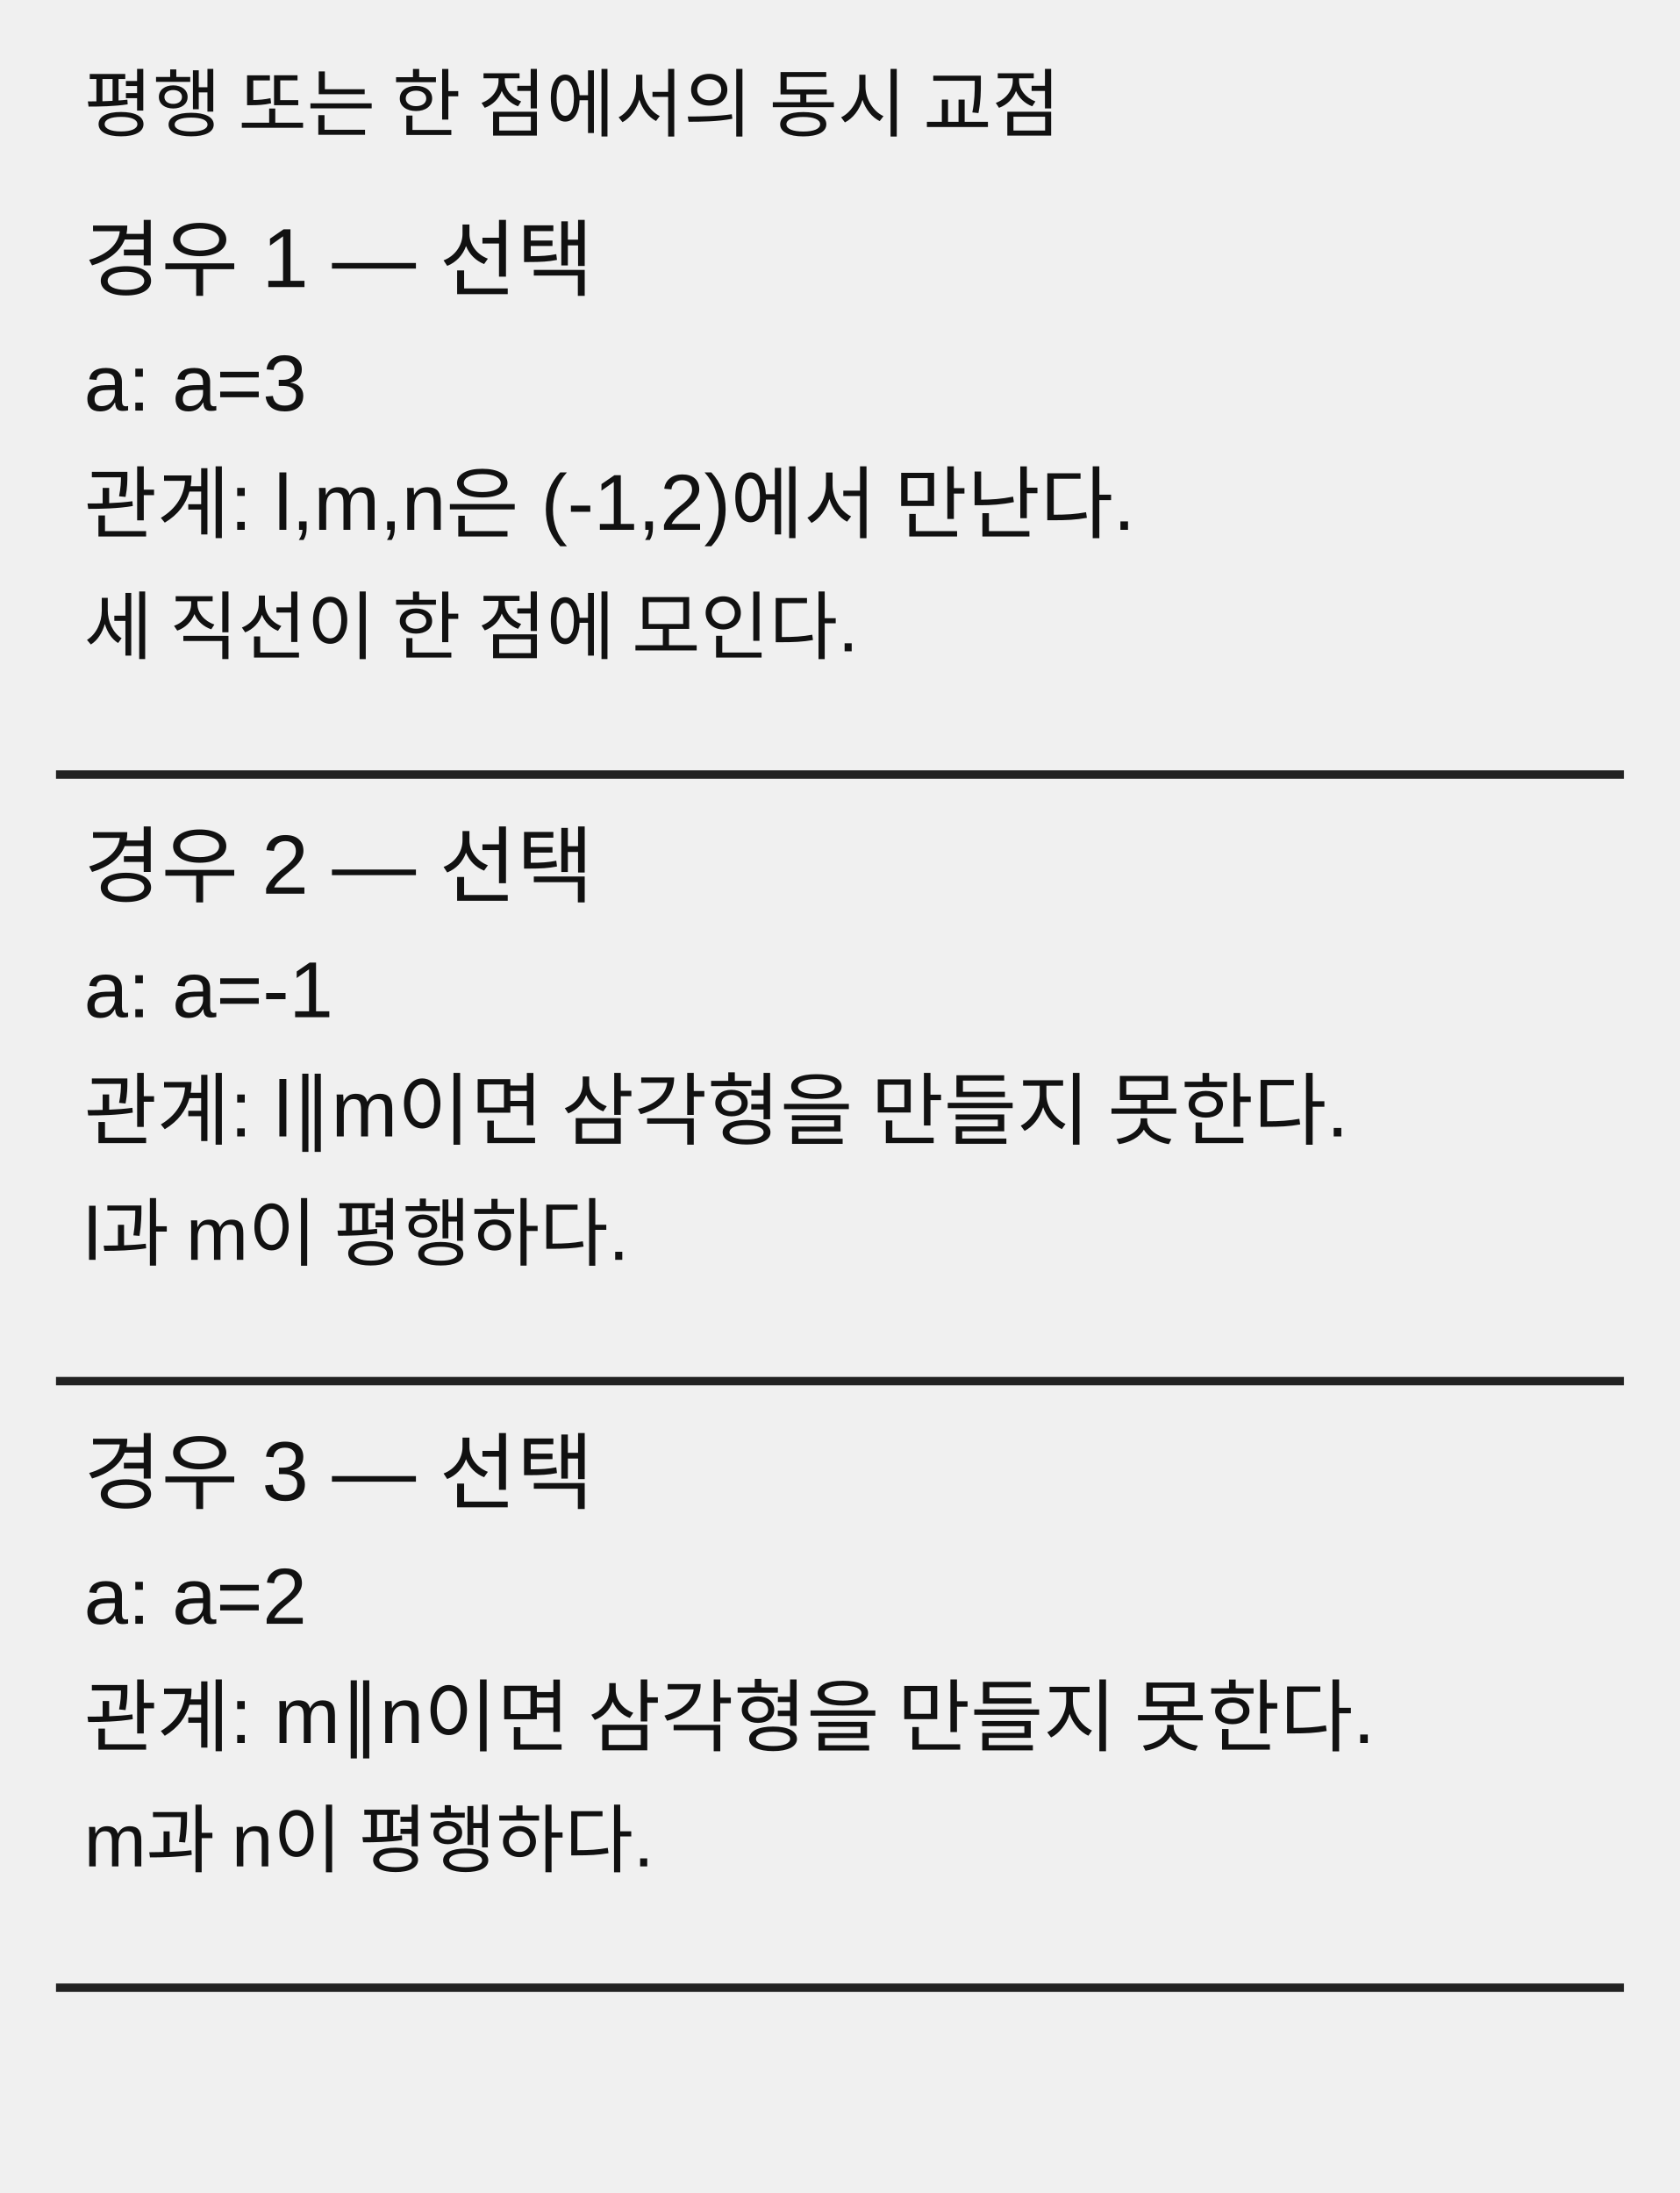
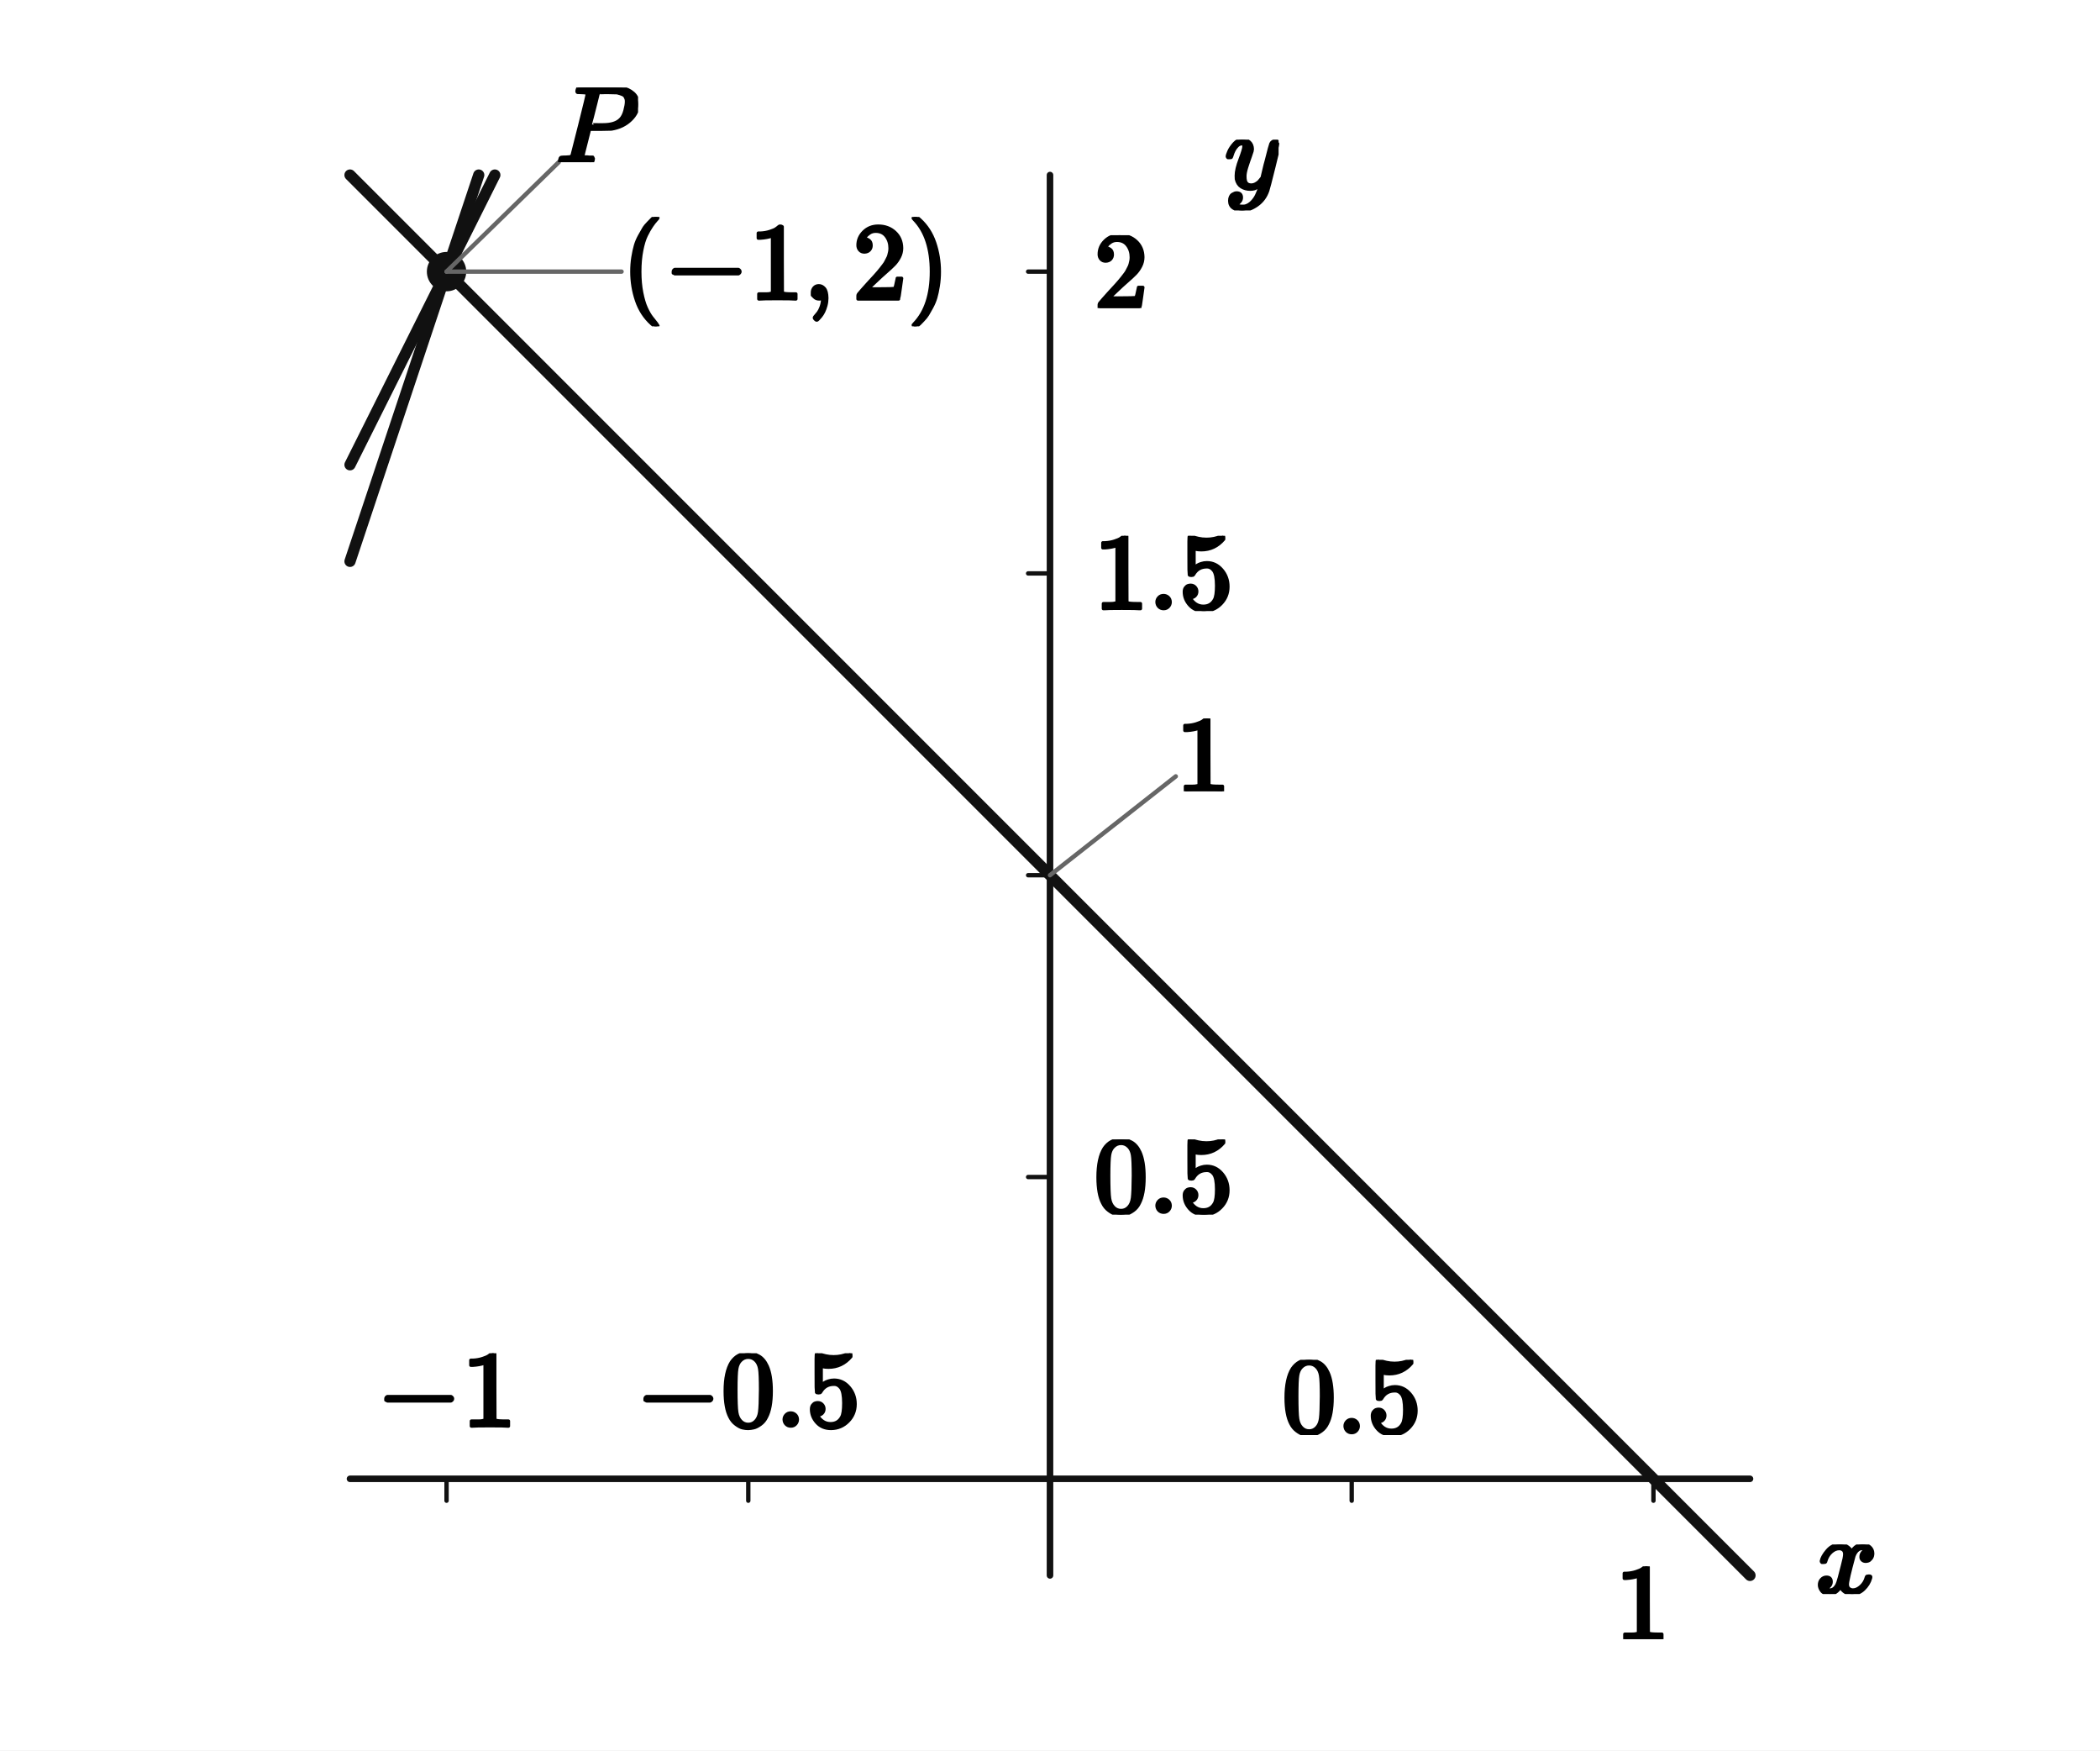
- <svg xmlns="http://www.w3.org/2000/svg" width="360" height="470" viewBox="0 0 360 470" preserveAspectRatio="xMidYMid meet" role="img" aria-labelledby="title" aria-describedby="desc">
-   <g font-family="Arial, sans-serif">
-     <text x="18" y="28" font-size="16" text-anchor="start" fill="#111">평행 또는 한 점에서의 동시 교점</text>
-     <text x="18" y="62" font-size="18" text-anchor="start" fill="#111">경우 1 — 선택</text>
-     <text x="18" y="88" font-size="17" text-anchor="start" fill="#111">a: a=3</text>
-     <text x="18" y="114" font-size="17" text-anchor="start" fill="#111">관계: l,m,n은 (-1,2)에서 만난다.</text>
-     <text x="18" y="140" font-size="16" text-anchor="start" fill="#111">세 직선이 한 점에 모인다.</text>
-     <line x1="12" y1="166" x2="348" y2="166" stroke="#222" stroke-width="1.8" />
-     <text x="18" y="192" font-size="18" text-anchor="start" fill="#111">경우 2 — 선택</text>
-     <text x="18" y="218" font-size="17" text-anchor="start" fill="#111">a: a=-1</text>
-     <text x="18" y="244" font-size="17" text-anchor="start" fill="#111">관계: l∥m이면 삼각형을 만들지 못한다.</text>
-     <text x="18" y="270" font-size="16" text-anchor="start" fill="#111">l과 m이 평행하다.</text>
-     <line x1="12" y1="296" x2="348" y2="296" stroke="#222" stroke-width="1.8" />
-     <text x="18" y="322" font-size="18" text-anchor="start" fill="#111">경우 3 — 선택</text>
-     <text x="18" y="348" font-size="17" text-anchor="start" fill="#111">a: a=2</text>
-     <text x="18" y="374" font-size="17" text-anchor="start" fill="#111">관계: m∥n이면 삼각형을 만들지 못한다.</text>
-     <text x="18" y="400" font-size="16" text-anchor="start" fill="#111">m과 n이 평행하다.</text>
-     <line x1="12" y1="426" x2="348" y2="426" stroke="#222" stroke-width="1.8" />
+ <svg xmlns="http://www.w3.org/2000/svg" viewBox="0 0 384 320" width="384" height="320" preserveAspectRatio="xMidYMid meet" role="img" aria-labelledby="visual-title visual-desc" data-engine-version="geometry-visual-v1" data-geometry-style-version="AP_GEOMETRY_PRINT_V1_0_DRAFT" data-geometry-preset="GEOMETRY_STANDARD" data-graph-style-version="AP_GRAPH_PRINT_V1_1_DRAFT" data-geometry-mode="COORDINATE_GEOMETRY_HYBRID" data-axis-scale-mode="EQUAL_UNIT" data-geometry-fact-hash="44136fa355b3678a1146ad16f7e8649e94fb4fc21fe77e8310c060f61caaff8a" data-visual-provenance="independent-facts-python" style="max-width:100%;height:auto;stroke-linejoin:round;stroke-linecap:round" data-publication-profile="fragment-publication-spike-v1" data-safe-margin="12">
+   <rect width="384" height="320" fill="#fff" />
+   <g data-layer="30">
+     <line id="x-axis" data-role="axis" stroke="#111" stroke-width="1.2" fill="none" data-axis="x" x1="64" y1="270.345" x2="320" y2="270.345" />
+   </g>
+   <g data-layer="30">
+     <line id="y-axis" data-role="axis" stroke="#111" stroke-width="1.2" fill="none" data-axis="y" x1="192" y1="288" x2="192" y2="32" />
+   </g>
+   <g data-layer="30">
+     <line id="model-x-unit" data-role="tick" stroke="#111" stroke-width="0.8" fill="none" data-axis="x" data-value="1" data-required-label-id="tick-x-2-label" x1="302.345" y1="270.345" x2="302.345" y2="274.345" />
+   </g>
+   <g data-layer="30">
+     <line id="model-y-unit" data-role="tick" stroke="#111" stroke-width="0.8" fill="none" data-axis="y" data-value="1" data-required-label-id="tick-y-2-label" x1="192" y1="160" x2="188" y2="160" />
+   </g>
+   <g data-layer="30">
+     <line id="tick-x--2" data-role="tick" stroke="#111" stroke-width="0.8" fill="none" data-axis="x" data-value="-1.0" data-required-label-id="tick-x--2-label" x1="81.655" y1="270.345" x2="81.655" y2="274.345" />
+   </g>
+   <g data-layer="30">
+     <line id="tick-x--1" data-role="tick" stroke="#111" stroke-width="0.8" fill="none" data-axis="x" data-value="-0.5" data-required-label-id="tick-x--1-label" x1="136.828" y1="270.345" x2="136.828" y2="274.345" />
+   </g>
+   <g data-layer="30">
+     <line id="tick-x-1" data-role="tick" stroke="#111" stroke-width="0.8" fill="none" data-axis="x" data-value="0.5" data-required-label-id="tick-x-1-label" x1="247.172" y1="270.345" x2="247.172" y2="274.345" />
+   </g>
+   <g data-layer="30">
+     <line id="tick-y-1" data-role="tick" stroke="#111" stroke-width="0.8" fill="none" data-axis="y" data-value="0.5" data-required-label-id="tick-y-1-label" x1="192" y1="215.172" x2="188" y2="215.172" />
+   </g>
+   <g data-layer="30">
+     <line id="tick-y-3" data-role="tick" stroke="#111" stroke-width="0.8" fill="none" data-axis="y" data-value="1.5" data-required-label-id="tick-y-3-label" x1="192" y1="104.828" x2="188" y2="104.828" />
+   </g>
+   <g data-layer="30">
+     <line id="tick-y-4" data-role="tick" stroke="#111" stroke-width="0.8" fill="none" data-axis="y" data-value="2.0" data-required-label-id="tick-y-4-label" x1="192" y1="49.655" x2="188" y2="49.655" />
+   </g>
+   <g data-layer="40">
+     <line id="l" data-role="line" stroke="#111" stroke-width="2.05" fill="none" x1="64" y1="32" x2="320" y2="288" />
+   </g>
+   <g data-layer="40">
+     <line id="m" data-role="line" stroke="#111" stroke-width="2.05" fill="none" x1="64" y1="102.621" x2="87.54" y2="32" />
+   </g>
+   <g data-layer="40">
+     <line id="n" data-role="line" stroke="#111" stroke-width="2.05" fill="none" x1="64" y1="84.966" x2="90.483" y2="32" />
+   </g>
+   <g data-layer="70">
+     <circle id="P" data-role="point" stroke="#111" stroke-width="0.8" fill="#111" cx="81.655" cy="49.655" r="3.2" />
+   </g>
+   <g data-layer="85">
+     <line id="tick-y-2-label-owner-leader" data-role="leader" data-owner-label="tick-y-2-label" data-tick-owner="model-y-unit" data-tick-axis="y" data-tick-value="1.0" x1="192" y1="160" x2="215" y2="141.929" stroke="#666" stroke-width="0.8" fill="none" />
+   </g>
+   <g data-layer="85">
+     <line id="P-name-owner-leader" data-role="leader" data-owner-label="P-name" data-owner="P" x1="81.655" y1="49.655" x2="102.162" y2="29.655" stroke="#666" stroke-width="0.8" fill="none" />
+   </g>
+   <g data-layer="85">
+     <line id="P-coordinate-owner-leader" data-role="leader" data-owner-label="P-coordinate" data-owner="P" x1="81.655" y1="49.655" x2="113.655" y2="49.655" stroke="#666" stroke-width="0.8" fill="none" />
+   </g>
+   <g data-layer="90">
+     <g id="tick-x--1-label" data-label-kind="TICK_LABEL" data-visual-role="tick-label" data-priority="0" data-font-px="20" data-owner="tick-x--1" data-fragment-sha="sha256:f5a4f0beb7b22c78f80304455cd4069f4503553246d521c16791f94d33f43d48" data-tick-owner="tick-x--1" data-tick-axis="x" data-tick-value="-0.5" data-tick-display-value="−0.5" data-tick-source-x="136.827586236" data-tick-source-y="270.344827586" transform="translate(116.2676 247.3848)">
+       <svg width="41.12" height="14.96" viewBox="0 0 41.12 14.96" data-outline-width="41.12" data-outline-height="14.96" id="lb-77116d01bd985924235970d33bd838ac399c1005f0eba4e340f4872cd419b3d8" data-owner="tick-x--1" data-fact-role="DERIVED_INTERMEDIATE">
+         <g data-outline-units-per-em="1000" transform="translate(0 13.32) scale(0.02)">
+           <g stroke="currentColor" fill="currentColor" stroke-width="30" transform="scale(1,-1)">
+             <g data-mml-node="math">
+               <g data-mml-node="mo">
+                 <path data-c="2212" d="M84 237T84 250T98 270H679Q694 262 694 250T679 230H98Q84 237 84 250Z" />
+               </g>
+               <g data-mml-node="mn" transform="translate(778,0)">
+                 <path data-c="30" d="M96 585Q152 666 249 666Q297 666 345 640T423 548Q460 465 460 320Q460 165 417 83Q397 41 362 16T301 -15T250 -22Q224 -22 198 -16T137 16T82 83Q39 165 39 320Q39 494 96 585ZM321 597Q291 629 250 629Q208 629 178 597Q153 571 145 525T137 333Q137 175 145 125T181 46Q209 16 250 16Q290 16 318 46Q347 76 354 130T362 333Q362 478 354 524T321 597Z" />
+                 <path data-c="2E" d="M78 60Q78 84 95 102T138 120Q162 120 180 104T199 61Q199 36 182 18T139 0T96 17T78 60Z" transform="translate(500,0)" />
+                 <path data-c="35" d="M164 157Q164 133 148 117T109 101H102Q148 22 224 22Q294 22 326 82Q345 115 345 210Q345 313 318 349Q292 382 260 382H254Q176 382 136 314Q132 307 129 306T114 304Q97 304 95 310Q93 314 93 485V614Q93 664 98 664Q100 666 102 666Q103 666 123 658T178 642T253 634Q324 634 389 662Q397 666 402 666Q410 666 410 648V635Q328 538 205 538Q174 538 149 544L139 546V374Q158 388 169 396T205 412T256 420Q337 420 393 355T449 201Q449 109 385 44T229 -22Q148 -22 99 32T50 154Q50 178 61 192T84 210T107 214Q132 214 148 197T164 157Z" transform="translate(778,0)" />
+               </g>
+             </g>
+           </g>
+         </g>
+       </svg>
+     </g>
+   </g>
+   <g data-layer="90">
+     <g id="tick-x--2-label" data-label-kind="TICK_LABEL" data-visual-role="tick-label" data-priority="0" data-font-px="20" data-owner="tick-x--2" data-fragment-sha="sha256:e066c7aca900ae4291fdebc7d88d27ed1cb82258385b13f70e3ae92972d94133" data-tick-owner="tick-x--2" data-tick-axis="x" data-tick-value="-1.0" data-tick-display-value="−1" data-tick-source-x="81.655172452" data-tick-source-y="270.344827586" transform="translate(68.87517 247.3848)">
+       <svg width="25.56" height="14.96" viewBox="0 0 25.56 14.96" data-outline-width="25.56" data-outline-height="14.96" id="lb-b0920ab440897b5e50b5b81a6803d75a010c28bb460a372b61558dd7a7508a56" data-owner="tick-x--2" data-fact-role="DERIVED_INTERMEDIATE">
+         <g data-outline-units-per-em="1000" transform="translate(0 13.32) scale(0.02)">
+           <g stroke="currentColor" fill="currentColor" stroke-width="30" transform="scale(1,-1)">
+             <g data-mml-node="math">
+               <g data-mml-node="mo">
+                 <path data-c="2212" d="M84 237T84 250T98 270H679Q694 262 694 250T679 230H98Q84 237 84 250Z" />
+               </g>
+               <g data-mml-node="mn" transform="translate(778,0)">
+                 <path data-c="31" d="M213 578L200 573Q186 568 160 563T102 556H83V602H102Q149 604 189 617T245 641T273 663Q275 666 285 666Q294 666 302 660V361L303 61Q310 54 315 52T339 48T401 46H427V0H416Q395 3 257 3Q121 3 100 0H88V46H114Q136 46 152 46T177 47T193 50T201 52T207 57T213 61V578Z" />
+               </g>
+             </g>
+           </g>
+         </g>
+       </svg>
+     </g>
+   </g>
+   <g data-layer="90">
+     <g id="tick-x-1-label" data-label-kind="TICK_LABEL" data-visual-role="tick-label" data-priority="0" data-font-px="20" data-owner="tick-x-1" data-fragment-sha="sha256:1e51201a7141d34a17c7cdfed1ffc8e13de51dc5a519d321257cd68e733a3955" data-tick-owner="tick-x-1" data-tick-axis="x" data-tick-value="0.5" data-tick-display-value="0.5" data-tick-source-x="247.172413803" data-tick-source-y="270.344827586" transform="translate(234.3924 248.5848)">
+       <svg width="25.56" height="13.76" viewBox="0 0 25.56 13.76" data-outline-width="25.56" data-outline-height="13.76" id="lb-ec110bc316c65d34affea35d35f4acb580259453780c953ce302c1da0c264f5f" data-owner="tick-x-1" data-fact-role="DERIVED_INTERMEDIATE">
+         <g data-outline-units-per-em="1000" transform="translate(0 13.32) scale(0.02)">
+           <g stroke="currentColor" fill="currentColor" stroke-width="30" transform="scale(1,-1)">
+             <g data-mml-node="math">
+               <g data-mml-node="mn">
+                 <path data-c="30" d="M96 585Q152 666 249 666Q297 666 345 640T423 548Q460 465 460 320Q460 165 417 83Q397 41 362 16T301 -15T250 -22Q224 -22 198 -16T137 16T82 83Q39 165 39 320Q39 494 96 585ZM321 597Q291 629 250 629Q208 629 178 597Q153 571 145 525T137 333Q137 175 145 125T181 46Q209 16 250 16Q290 16 318 46Q347 76 354 130T362 333Q362 478 354 524T321 597Z" />
+                 <path data-c="2E" d="M78 60Q78 84 95 102T138 120Q162 120 180 104T199 61Q199 36 182 18T139 0T96 17T78 60Z" transform="translate(500,0)" />
+                 <path data-c="35" d="M164 157Q164 133 148 117T109 101H102Q148 22 224 22Q294 22 326 82Q345 115 345 210Q345 313 318 349Q292 382 260 382H254Q176 382 136 314Q132 307 129 306T114 304Q97 304 95 310Q93 314 93 485V614Q93 664 98 664Q100 666 102 666Q103 666 123 658T178 642T253 634Q324 634 389 662Q397 666 402 666Q410 666 410 648V635Q328 538 205 538Q174 538 149 544L139 546V374Q158 388 169 396T205 412T256 420Q337 420 393 355T449 201Q449 109 385 44T229 -22Q148 -22 99 32T50 154Q50 178 61 192T84 210T107 214Q132 214 148 197T164 157Z" transform="translate(778,0)" />
+               </g>
+             </g>
+           </g>
+         </g>
+       </svg>
+     </g>
+   </g>
+   <g data-layer="90">
+     <g id="tick-x-2-label" data-label-kind="TICK_LABEL" data-visual-role="tick-label" data-priority="0" data-font-px="20" data-owner="model-x-unit" data-fragment-sha="sha256:9aa459b809f18033bfcedee6f28d3b458890d551e63a36356128e8e66beeac3e" data-tick-owner="model-x-unit" data-tick-axis="x" data-tick-value="1.0" data-tick-display-value="1" data-tick-source-x="302.344827586" data-tick-source-y="270.344827586" transform="translate(295.3448 286.3448)">
+       <svg width="10" height="13.32" viewBox="0 0 10 13.32" data-outline-width="10" data-outline-height="13.32" id="lb-b465093cf6fe64d59f069b0565fbad2192dafaf7e590029c94bb386d3e33b6f8" data-owner="model-x-unit" data-fact-role="DERIVED_INTERMEDIATE">
+         <g data-outline-units-per-em="1000" transform="translate(0 13.32) scale(0.02)">
+           <g stroke="currentColor" fill="currentColor" stroke-width="30" transform="scale(1,-1)">
+             <g data-mml-node="math">
+               <g data-mml-node="mn">
+                 <path data-c="31" d="M213 578L200 573Q186 568 160 563T102 556H83V602H102Q149 604 189 617T245 641T273 663Q275 666 285 666Q294 666 302 660V361L303 61Q310 54 315 52T339 48T401 46H427V0H416Q395 3 257 3Q121 3 100 0H88V46H114Q136 46 152 46T177 47T193 50T201 52T207 57T213 61V578Z" />
+               </g>
+             </g>
+           </g>
+         </g>
+       </svg>
+     </g>
+   </g>
+   <g data-layer="90">
+     <g id="tick-y-1-label" data-label-kind="TICK_LABEL" data-visual-role="tick-label" data-priority="0" data-font-px="20" data-owner="tick-y-1" data-fragment-sha="sha256:3571de2376b3bb2238ecce39f74aad89235acb9627f51ab578712358bfa89df7" data-tick-owner="tick-y-1" data-tick-axis="y" data-tick-value="0.5" data-tick-display-value="0.5" data-tick-source-x="192.000000019" data-tick-source-y="215.172413803" transform="translate(200 208.2924)">
+       <svg width="25.56" height="13.76" viewBox="0 0 25.56 13.76" data-outline-width="25.56" data-outline-height="13.76" id="lb-621e8e0d829cc2bd889f970bfa70e82abca065d9b0fb0b9daf42ab991eb8c0e0" data-owner="tick-y-1" data-fact-role="DERIVED_INTERMEDIATE">
+         <g data-outline-units-per-em="1000" transform="translate(0 13.32) scale(0.02)">
+           <g stroke="currentColor" fill="currentColor" stroke-width="30" transform="scale(1,-1)">
+             <g data-mml-node="math">
+               <g data-mml-node="mn">
+                 <path data-c="30" d="M96 585Q152 666 249 666Q297 666 345 640T423 548Q460 465 460 320Q460 165 417 83Q397 41 362 16T301 -15T250 -22Q224 -22 198 -16T137 16T82 83Q39 165 39 320Q39 494 96 585ZM321 597Q291 629 250 629Q208 629 178 597Q153 571 145 525T137 333Q137 175 145 125T181 46Q209 16 250 16Q290 16 318 46Q347 76 354 130T362 333Q362 478 354 524T321 597Z" />
+                 <path data-c="2E" d="M78 60Q78 84 95 102T138 120Q162 120 180 104T199 61Q199 36 182 18T139 0T96 17T78 60Z" transform="translate(500,0)" />
+                 <path data-c="35" d="M164 157Q164 133 148 117T109 101H102Q148 22 224 22Q294 22 326 82Q345 115 345 210Q345 313 318 349Q292 382 260 382H254Q176 382 136 314Q132 307 129 306T114 304Q97 304 95 310Q93 314 93 485V614Q93 664 98 664Q100 666 102 666Q103 666 123 658T178 642T253 634Q324 634 389 662Q397 666 402 666Q410 666 410 648V635Q328 538 205 538Q174 538 149 544L139 546V374Q158 388 169 396T205 412T256 420Q337 420 393 355T449 201Q449 109 385 44T229 -22Q148 -22 99 32T50 154Q50 178 61 192T84 210T107 214Q132 214 148 197T164 157Z" transform="translate(778,0)" />
+               </g>
+             </g>
+           </g>
+         </g>
+       </svg>
+     </g>
+   </g>
+   <g data-layer="90">
+     <g id="tick-y-2-label" data-label-kind="TICK_LABEL" data-visual-role="tick-label" data-priority="0" data-font-px="20" data-owner="model-y-unit" data-fragment-sha="sha256:611ed41314e94f5bfa2e703a5cdfe302f32c8da28b2349aa3c777165f23ad697" data-tick-owner="model-y-unit" data-tick-axis="y" data-tick-value="1.0" data-tick-display-value="1" data-tick-source-x="192.000000019" data-tick-source-y="160.000000019" data-tick-callout="TICK_LABEL_OWNER_LEADER_v1" transform="translate(215 131.34)">
+       <svg width="10" height="13.32" viewBox="0 0 10 13.32" data-outline-width="10" data-outline-height="13.32" id="lb-05de6ce0972e54e39e255dd92dab38c60b25df5437b22dfd66770d3d114ae460" data-owner="model-y-unit" data-fact-role="DERIVED_INTERMEDIATE">
+         <g data-outline-units-per-em="1000" transform="translate(0 13.32) scale(0.02)">
+           <g stroke="currentColor" fill="currentColor" stroke-width="30" transform="scale(1,-1)">
+             <g data-mml-node="math">
+               <g data-mml-node="mn">
+                 <path data-c="31" d="M213 578L200 573Q186 568 160 563T102 556H83V602H102Q149 604 189 617T245 641T273 663Q275 666 285 666Q294 666 302 660V361L303 61Q310 54 315 52T339 48T401 46H427V0H416Q395 3 257 3Q121 3 100 0H88V46H114Q136 46 152 46T177 47T193 50T201 52T207 57T213 61V578Z" />
+               </g>
+             </g>
+           </g>
+         </g>
+       </svg>
+     </g>
+   </g>
+   <g data-layer="90">
+     <g id="tick-y-3-label" data-label-kind="TICK_LABEL" data-visual-role="tick-label" data-priority="0" data-font-px="20" data-owner="tick-y-3" data-fragment-sha="sha256:a5734b0439013281655c1a95b0704b1036d5be26bb57e491dd81a87363391341" data-tick-owner="tick-y-3" data-tick-axis="y" data-tick-value="1.5" data-tick-display-value="1.5" data-tick-source-x="192.000000019" data-tick-source-y="104.827586236" transform="translate(200 97.94759)">
+       <svg width="25.56" height="13.76" viewBox="0 0 25.56 13.76" data-outline-width="25.56" data-outline-height="13.76" id="lb-f276b0e87e565cdc91703de329c44cdd2ef656c9391a847ae919170def865fd1" data-owner="tick-y-3" data-fact-role="DERIVED_INTERMEDIATE">
+         <g data-outline-units-per-em="1000" transform="translate(0 13.32) scale(0.02)">
+           <g stroke="currentColor" fill="currentColor" stroke-width="30" transform="scale(1,-1)">
+             <g data-mml-node="math">
+               <g data-mml-node="mn">
+                 <path data-c="31" d="M213 578L200 573Q186 568 160 563T102 556H83V602H102Q149 604 189 617T245 641T273 663Q275 666 285 666Q294 666 302 660V361L303 61Q310 54 315 52T339 48T401 46H427V0H416Q395 3 257 3Q121 3 100 0H88V46H114Q136 46 152 46T177 47T193 50T201 52T207 57T213 61V578Z" />
+                 <path data-c="2E" d="M78 60Q78 84 95 102T138 120Q162 120 180 104T199 61Q199 36 182 18T139 0T96 17T78 60Z" transform="translate(500,0)" />
+                 <path data-c="35" d="M164 157Q164 133 148 117T109 101H102Q148 22 224 22Q294 22 326 82Q345 115 345 210Q345 313 318 349Q292 382 260 382H254Q176 382 136 314Q132 307 129 306T114 304Q97 304 95 310Q93 314 93 485V614Q93 664 98 664Q100 666 102 666Q103 666 123 658T178 642T253 634Q324 634 389 662Q397 666 402 666Q410 666 410 648V635Q328 538 205 538Q174 538 149 544L139 546V374Q158 388 169 396T205 412T256 420Q337 420 393 355T449 201Q449 109 385 44T229 -22Q148 -22 99 32T50 154Q50 178 61 192T84 210T107 214Q132 214 148 197T164 157Z" transform="translate(778,0)" />
+               </g>
+             </g>
+           </g>
+         </g>
+       </svg>
+     </g>
+   </g>
+   <g data-layer="90">
+     <g id="tick-y-4-label" data-label-kind="TICK_LABEL" data-visual-role="tick-label" data-priority="0" data-font-px="20" data-owner="tick-y-4" data-fragment-sha="sha256:1dd172e8430e61123f83a1f497ad64fe56f6225188f37b922218c5c0c361a208" data-tick-owner="tick-y-4" data-tick-axis="y" data-tick-value="2.0" data-tick-display-value="2" data-tick-source-x="192.000000019" data-tick-source-y="49.655172452" transform="translate(200 42.99517)">
+       <svg width="10" height="13.32" viewBox="0 0 10 13.32" data-outline-width="10" data-outline-height="13.32" id="lb-3d2de9c2753602d772c045163171f9f48f451086709cd2ea17871cf7363224df" data-owner="tick-y-4" data-fact-role="DERIVED_INTERMEDIATE">
+         <g data-outline-units-per-em="1000" transform="translate(0 13.32) scale(0.02)">
+           <g stroke="currentColor" fill="currentColor" stroke-width="30" transform="scale(1,-1)">
+             <g data-mml-node="math">
+               <g data-mml-node="mn">
+                 <path data-c="32" d="M109 429Q82 429 66 447T50 491Q50 562 103 614T235 666Q326 666 387 610T449 465Q449 422 429 383T381 315T301 241Q265 210 201 149L142 93L218 92Q375 92 385 97Q392 99 409 186V189H449V186Q448 183 436 95T421 3V0H50V19V31Q50 38 56 46T86 81Q115 113 136 137Q145 147 170 174T204 211T233 244T261 278T284 308T305 340T320 369T333 401T340 431T343 464Q343 527 309 573T212 619Q179 619 154 602T119 569T109 550Q109 549 114 549Q132 549 151 535T170 489Q170 464 154 447T109 429Z" />
+               </g>
+             </g>
+           </g>
+         </g>
+       </svg>
+     </g>
+   </g>
+   <g data-layer="90">
+     <g id="P-name" data-label-kind="POINT_NAME" data-priority="0" data-font-px="20" data-owner="P" data-fragment-sha="sha256:d49fe55d1e5f02c69bf28b309ad24ed54573171d48130bd4c793573dee49a145" transform="translate(101.6552 15.99517)">
+       <svg width="15.02" height="13.66" viewBox="0 0 15.02 13.66" data-outline-width="15.02" data-outline-height="13.66" id="lb-c69a2f3bd8a5b77d24ddcef5abc6d58d3fb8804c4b35cb383193dae51834a5e7" data-owner="P" data-fact-role="DERIVED_INTERMEDIATE">
+         <g data-outline-units-per-em="1000" transform="translate(0 13.66) scale(0.02)">
+           <g stroke="currentColor" fill="currentColor" stroke-width="30" transform="scale(1,-1)">
+             <g data-mml-node="math">
+               <g data-mml-node="mi">
+                 <path data-c="1D443" d="M287 628Q287 635 230 637Q206 637 199 638T192 648Q192 649 194 659Q200 679 203 681T397 683Q587 682 600 680Q664 669 707 631T751 530Q751 453 685 389Q616 321 507 303Q500 302 402 301H307L277 182Q247 66 247 59Q247 55 248 54T255 50T272 48T305 46H336Q342 37 342 35Q342 19 335 5Q330 0 319 0Q316 0 282 1T182 2Q120 2 87 2T51 1Q33 1 33 11Q33 13 36 25Q40 41 44 43T67 46Q94 46 127 49Q141 52 146 61Q149 65 218 339T287 628ZM645 554Q645 567 643 575T634 597T609 619T560 635Q553 636 480 637Q463 637 445 637T416 636T404 636Q391 635 386 627Q384 621 367 550T332 412T314 344Q314 342 395 342H407H430Q542 342 590 392Q617 419 631 471T645 554Z" />
+               </g>
+             </g>
+           </g>
+         </g>
+       </svg>
+     </g>
+   </g>
+   <g data-layer="90">
+     <g id="P-coordinate" data-label-kind="COORDINATE_LABEL" data-priority="2" data-font-px="20" data-owner="P" data-fragment-sha="sha256:a2223d472f9340db61f152857fd9ddfe20b232bf5a549fd3ec5e82119b5314c4" transform="translate(113.6552 39.65517)">
+       <svg width="60.014" height="20" viewBox="0 0 60.014 20" data-outline-width="60.014" data-outline-height="20" id="lb-0546d262e644e5ef4b4b10e1f1176b6d8a87009dfb77bf882fa4b97ca799efd1" data-owner="P" data-fact-role="DERIVED_INTERMEDIATE">
+         <g data-outline-units-per-em="1000" transform="translate(0 15) scale(0.02)">
+           <g stroke="currentColor" fill="currentColor" stroke-width="30" transform="scale(1,-1)">
+             <g data-mml-node="math">
+               <g data-mml-node="mo">
+                 <path data-c="28" d="M94 250Q94 319 104 381T127 488T164 576T202 643T244 695T277 729T302 750H315H319Q333 750 333 741Q333 738 316 720T275 667T226 581T184 443T167 250T184 58T225 -81T274 -167T316 -220T333 -241Q333 -250 318 -250H315H302L274 -226Q180 -141 137 -14T94 250Z" />
+               </g>
+               <g data-mml-node="mo" transform="translate(389,0)">
+                 <path data-c="2212" d="M84 237T84 250T98 270H679Q694 262 694 250T679 230H98Q84 237 84 250Z" />
+               </g>
+               <g data-mml-node="mn" transform="translate(1167,0)">
+                 <path data-c="31" d="M213 578L200 573Q186 568 160 563T102 556H83V602H102Q149 604 189 617T245 641T273 663Q275 666 285 666Q294 666 302 660V361L303 61Q310 54 315 52T339 48T401 46H427V0H416Q395 3 257 3Q121 3 100 0H88V46H114Q136 46 152 46T177 47T193 50T201 52T207 57T213 61V578Z" />
+               </g>
+               <g data-mml-node="mo" transform="translate(1667,0)">
+                 <path data-c="2C" d="M78 35T78 60T94 103T137 121Q165 121 187 96T210 8Q210 -27 201 -60T180 -117T154 -158T130 -185T117 -194Q113 -194 104 -185T95 -172Q95 -168 106 -156T131 -126T157 -76T173 -3V9L172 8Q170 7 167 6T161 3T152 1T140 0Q113 0 96 17Z" />
+               </g>
+               <g data-mml-node="mn" transform="translate(2111.7,0)">
+                 <path data-c="32" d="M109 429Q82 429 66 447T50 491Q50 562 103 614T235 666Q326 666 387 610T449 465Q449 422 429 383T381 315T301 241Q265 210 201 149L142 93L218 92Q375 92 385 97Q392 99 409 186V189H449V186Q448 183 436 95T421 3V0H50V19V31Q50 38 56 46T86 81Q115 113 136 137Q145 147 170 174T204 211T233 244T261 278T284 308T305 340T320 369T333 401T340 431T343 464Q343 527 309 573T212 619Q179 619 154 602T119 569T109 550Q109 549 114 549Q132 549 151 535T170 489Q170 464 154 447T109 429Z" />
+               </g>
+               <g data-mml-node="mo" transform="translate(2611.7,0)">
+                 <path data-c="29" d="M60 749L64 750Q69 750 74 750H86L114 726Q208 641 251 514T294 250Q294 182 284 119T261 12T224 -76T186 -143T145 -194T113 -227T90 -246Q87 -249 86 -250H74Q66 -250 63 -250T58 -247T55 -238Q56 -237 66 -225Q221 -64 221 250T66 725Q56 737 55 738Q55 746 60 749Z" />
+               </g>
+             </g>
+           </g>
+         </g>
+       </svg>
+     </g>
+   </g>
+   <g data-layer="90">
+     <g id="axis-x" data-label-kind="GRAPH_ANNOTATION" data-priority="4" data-font-px="20" data-owner="axis-x" data-fragment-sha="sha256:40366cd01ea0a8a60dbd71d93453674ecc8c36bd8c1c4797d0ed9785c97903ba" transform="translate(332 282.3448)">
+       <svg width="11.44" height="9.06" viewBox="0 0 11.44 9.06" data-outline-width="11.44" data-outline-height="9.06" id="lb-a11e8d251693e6fdae6eda38b04186548eee043fffac20efd71366d15564a536" data-owner="axis-x" data-fact-role="DERIVED_INTERMEDIATE">
+         <g data-outline-units-per-em="1000" transform="translate(0 8.84) scale(0.02)">
+           <g stroke="currentColor" fill="currentColor" stroke-width="30" transform="scale(1,-1)">
+             <g data-mml-node="math">
+               <g data-mml-node="mi">
+                 <path data-c="1D465" d="M52 289Q59 331 106 386T222 442Q257 442 286 424T329 379Q371 442 430 442Q467 442 494 420T522 361Q522 332 508 314T481 292T458 288Q439 288 427 299T415 328Q415 374 465 391Q454 404 425 404Q412 404 406 402Q368 386 350 336Q290 115 290 78Q290 50 306 38T341 26Q378 26 414 59T463 140Q466 150 469 151T485 153H489Q504 153 504 145Q504 144 502 134Q486 77 440 33T333 -11Q263 -11 227 52Q186 -10 133 -10H127Q78 -10 57 16T35 71Q35 103 54 123T99 143Q142 143 142 101Q142 81 130 66T107 46T94 41L91 40Q91 39 97 36T113 29T132 26Q168 26 194 71Q203 87 217 139T245 247T261 313Q266 340 266 352Q266 380 251 392T217 404Q177 404 142 372T93 290Q91 281 88 280T72 278H58Q52 284 52 289Z" />
+               </g>
+             </g>
+           </g>
+         </g>
+       </svg>
+     </g>
+   </g>
+   <g data-layer="90">
+     <g id="axis-y" data-label-kind="GRAPH_ANNOTATION" data-priority="4" data-font-px="20" data-owner="axis-y" data-fragment-sha="sha256:8cf871e28bfd91f7b3c2e7c09bb410371b647c2b0b711c5a85596808315a4ced" transform="translate(224 25.53)">
+       <svg width="9.8" height="12.94" viewBox="0 0 9.8 12.94" data-outline-width="9.8" data-outline-height="12.94" id="lb-1ff7ca00b0a3060d39c5d8a2d4e47495347bd6aa5242c268c79879447c8a9b05" data-owner="axis-y" data-fact-role="DERIVED_INTERMEDIATE">
+         <g data-outline-units-per-em="1000" transform="translate(0 8.84) scale(0.02)">
+           <g stroke="currentColor" fill="currentColor" stroke-width="30" transform="scale(1,-1)">
+             <g data-mml-node="math">
+               <g data-mml-node="mi">
+                 <path data-c="1D466" d="M21 287Q21 301 36 335T84 406T158 442Q199 442 224 419T250 355Q248 336 247 334Q247 331 231 288T198 191T182 105Q182 62 196 45T238 27Q261 27 281 38T312 61T339 94Q339 95 344 114T358 173T377 247Q415 397 419 404Q432 431 462 431Q475 431 483 424T494 412T496 403Q496 390 447 193T391 -23Q363 -106 294 -155T156 -205Q111 -205 77 -183T43 -117Q43 -95 50 -80T69 -58T89 -48T106 -45Q150 -45 150 -87Q150 -107 138 -122T115 -142T102 -147L99 -148Q101 -153 118 -160T152 -167H160Q177 -167 186 -165Q219 -156 247 -127T290 -65T313 -9T321 21L315 17Q309 13 296 6T270 -6Q250 -11 231 -11Q185 -11 150 11T104 82Q103 89 103 113Q103 170 138 262T173 379Q173 380 173 381Q173 390 173 393T169 400T158 404H154Q131 404 112 385T82 344T65 302T57 280Q55 278 41 278H27Q21 284 21 287Z" />
+               </g>
+             </g>
+           </g>
+         </g>
+       </svg>
+     </g>
  </g>
</svg>
